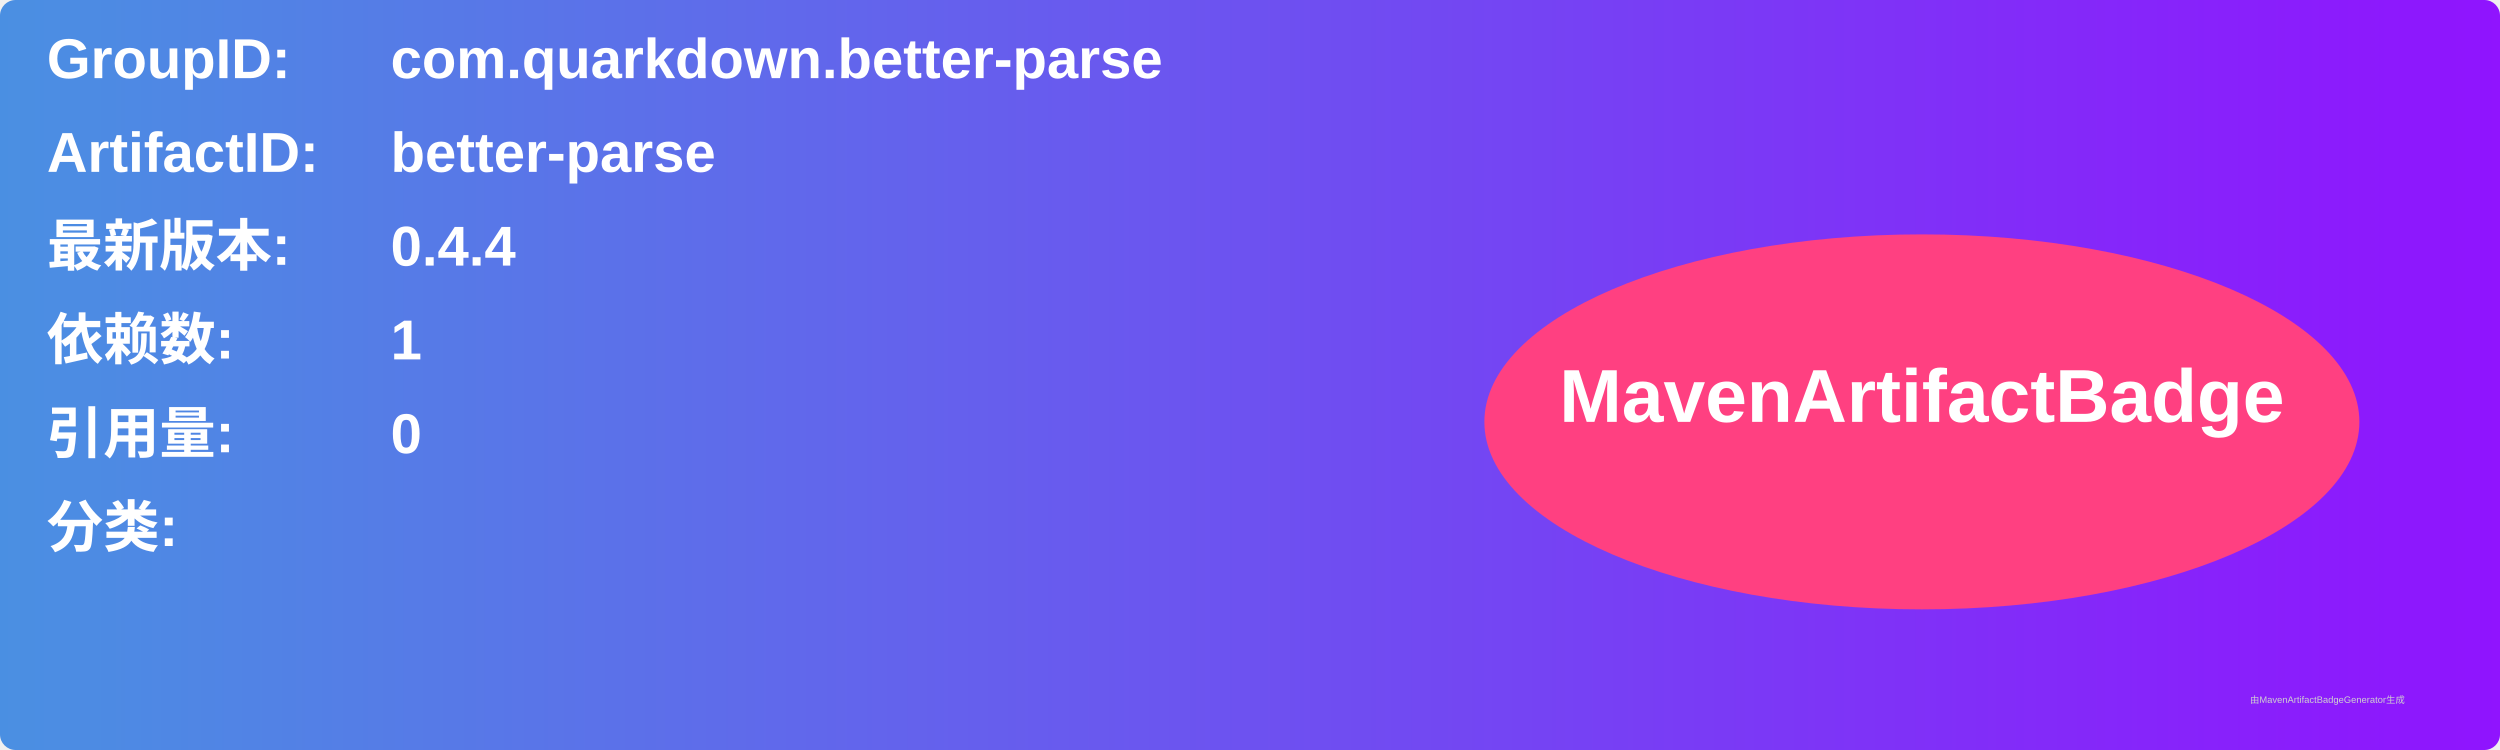
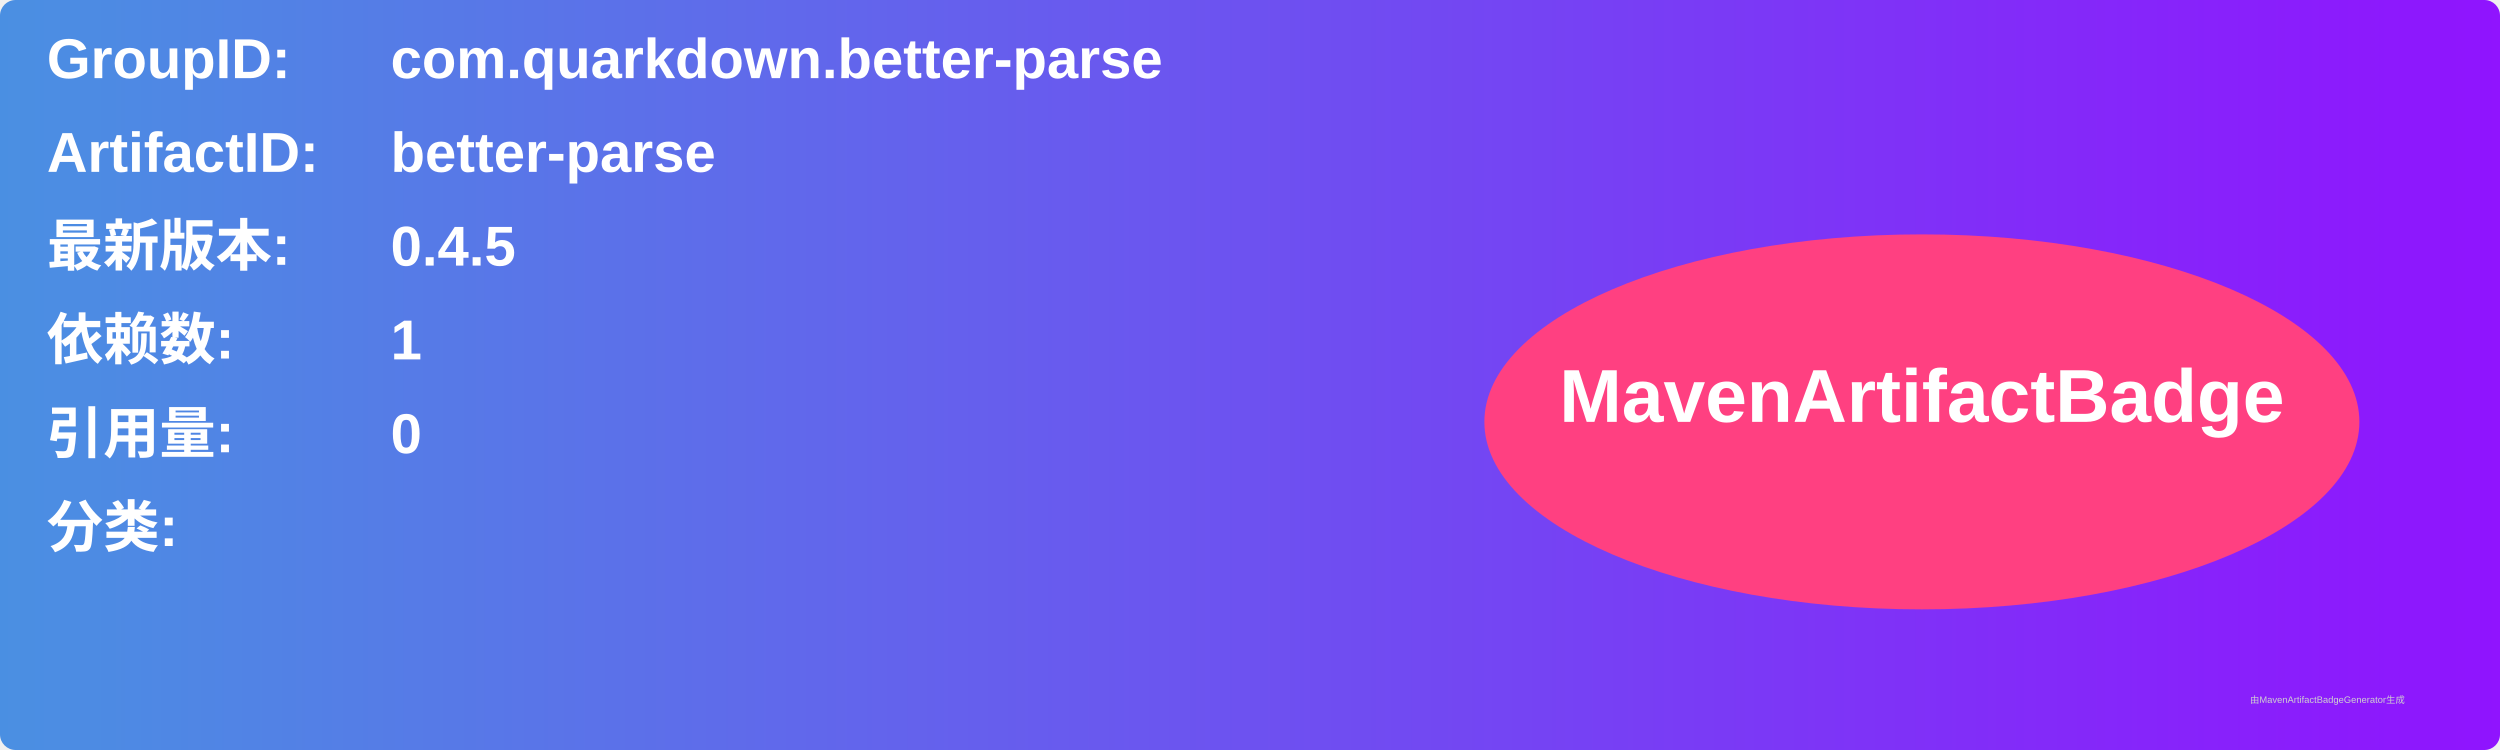
<svg xmlns="http://www.w3.org/2000/svg" width="800" height="240" viewBox="0 0 800 240">
  <linearGradient id="grad" x1="0%" y1="0%" x2="100%" y2="0%">
    <stop offset="0%" stop-color="#4a90e2" />
    <stop offset="100%" stop-color="#9013fe" />
  </linearGradient>
  <rect width="100%" height="100%" rx="5" ry="5" fill="url(#grad)" />
  <g transform="translate(15, 15)">
    <text x="0" y="10" font-family="Arial" font-size="18" fill="white" font-weight="bold" width="260">GroupID:</text>
    <text x="110" y="10" font-family="Arial" font-size="18" fill="white" font-weight="bold" width="460">com.quarkdown.better-parse</text>
    <text x="0" y="40" font-family="Arial" font-size="18" fill="white" font-weight="bold" width="260">ArtifactID:</text>
    <text x="110" y="40" font-family="Arial" font-size="18" fill="white" font-weight="bold" width="460">better-parse</text>
    <text x="0" y="70" font-family="Arial" font-size="18" fill="white" font-weight="bold">最新版本:</text>
    <text x="110" y="70" font-family="Arial" font-size="18" fill="white" font-weight="bold">
-       <tspan font-weight="bold">0.4.4</tspan>
+       <tspan font-weight="bold">0.4.5</tspan>
    </text>
    <text x="0" y="100" font-family="Arial" font-size="18" fill="white" font-weight="bold">依赖数: </text>
    <text x="110" y="100" font-family="Arial" font-size="18" fill="white">
      <tspan font-weight="bold">1</tspan>
    </text>
    <text x="0" y="130" font-family="Arial" font-size="18" fill="white" font-weight="bold">引用量: </text>
    <text x="110" y="130" font-family="Arial" font-size="18" fill="white">
      <tspan font-weight="bold">0</tspan>
    </text>
    <text x="0" y="160" font-family="Arial" font-size="18" fill="white" font-weight="bold">分类:</text>
    <text x="10" y="190" font-family="Arial" font-size="10" fill="white">
      <tspan font-weight="bold" />
    </text>
    <ellipse cx="600" cy="120" rx="140" ry="60" fill="#ff4081" />
    <text x="600" y="120" text-anchor="middle" font-family="Arial" font-size="24" fill="white" font-weight="bold">MavenArtifactBadge</text>
  </g>
  <text x="720" y="225" font-family="Arial" font-size="3" fill="#d0d0d0">由MavenArtifactBadgeGenerator生成</text>
</svg>
